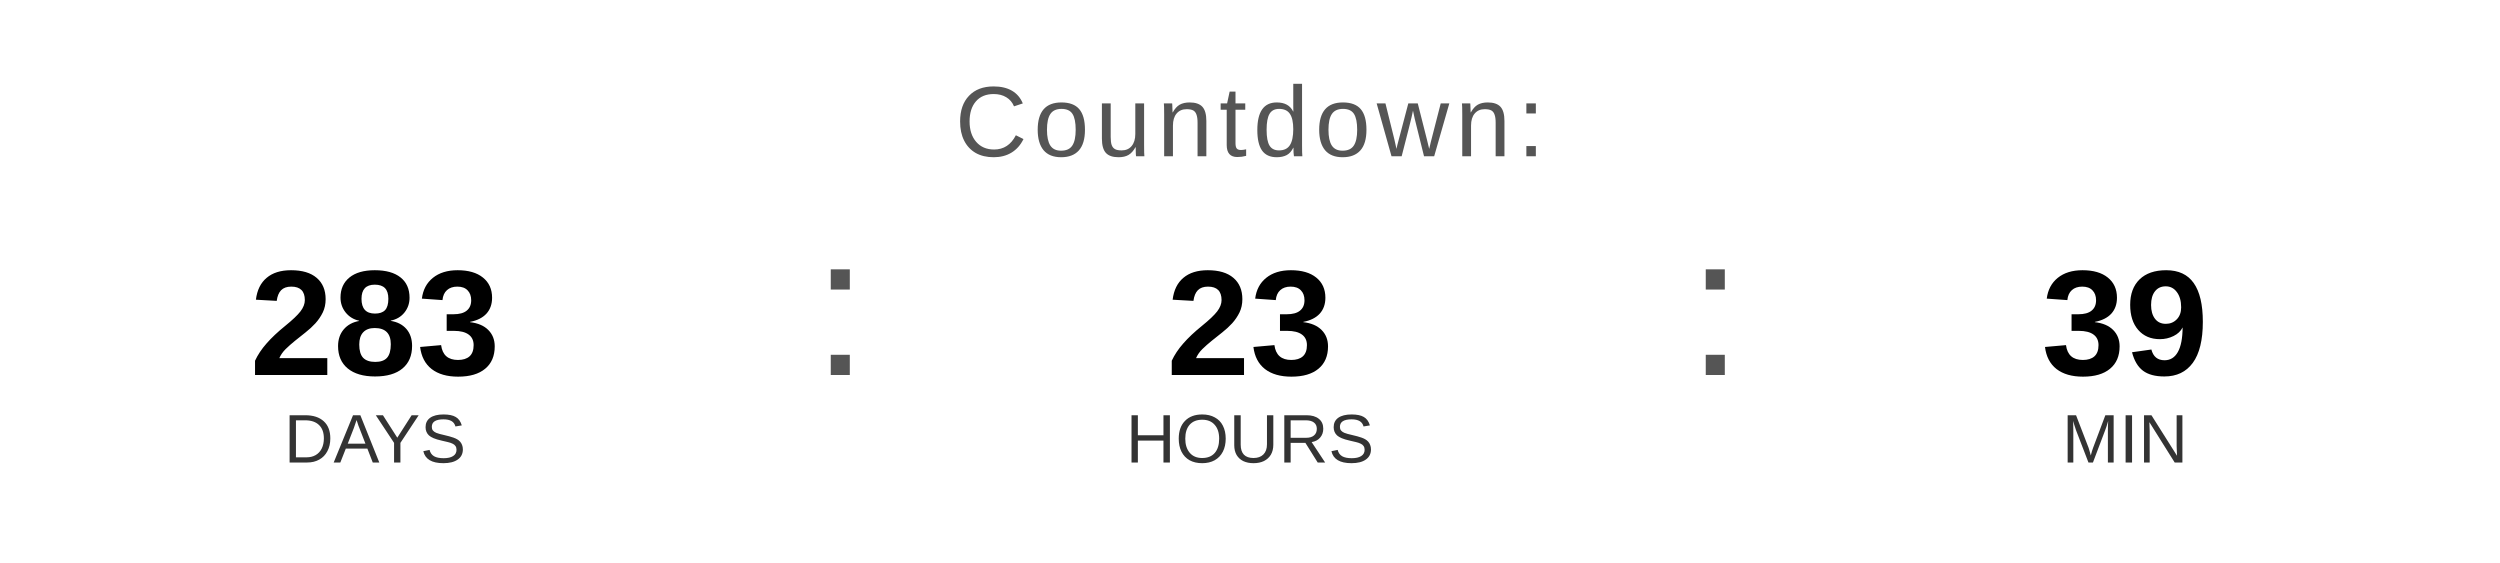
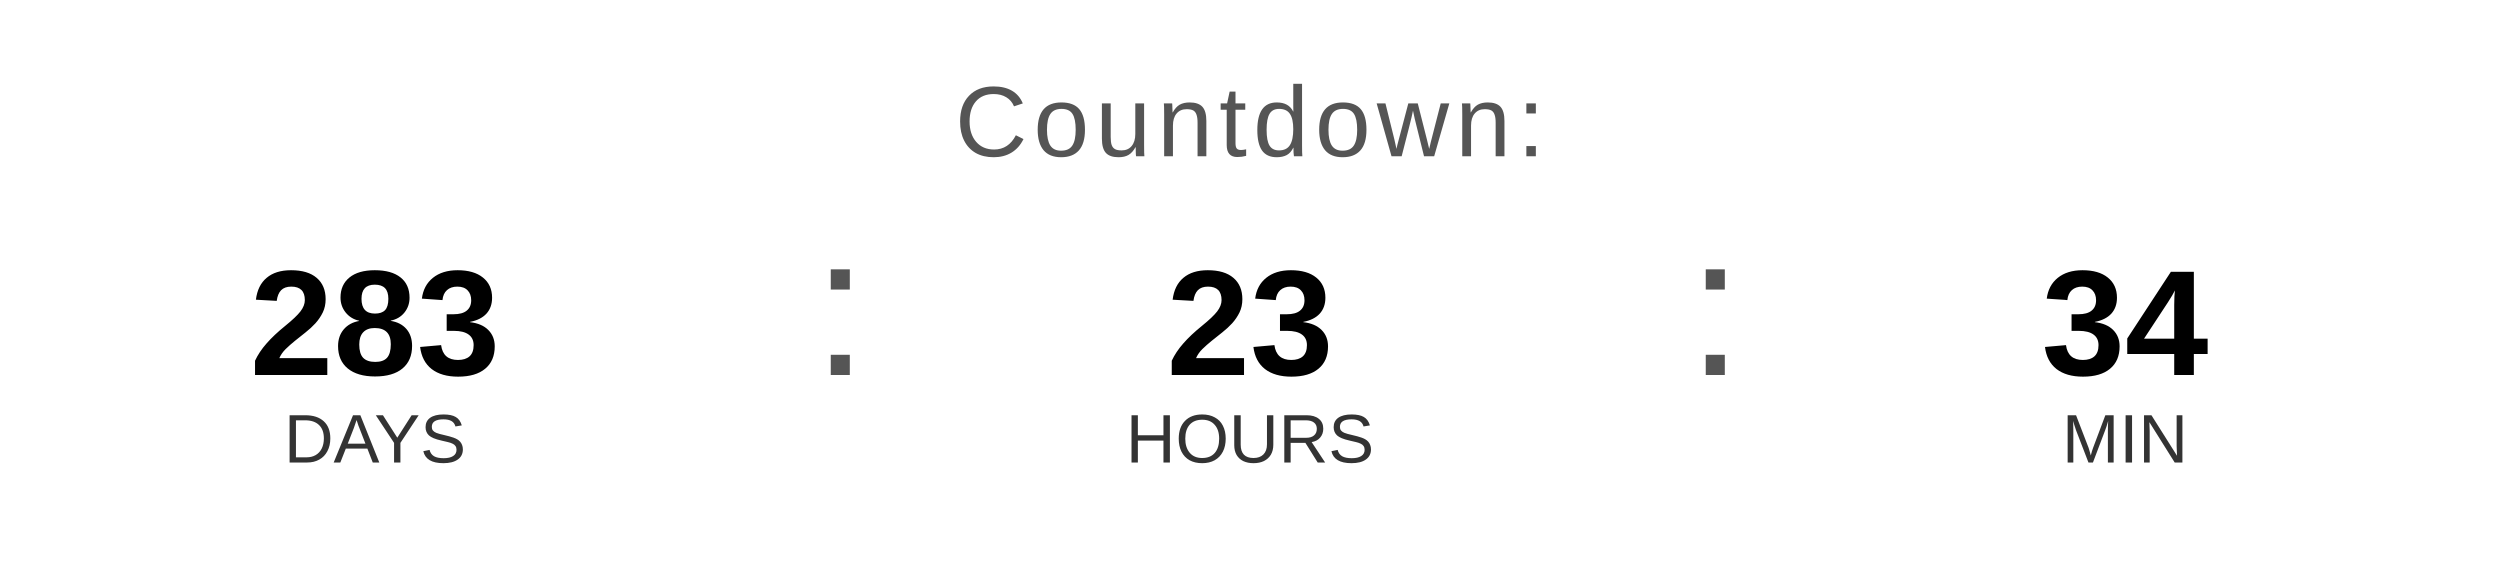
<svg xmlns="http://www.w3.org/2000/svg" width="400" height="90" viewBox="0 0 400 90">
  <text x="200" y="25" font-family="Arial, Helvetica, sans-serif" font-size="16" fill="#555555" text-anchor="middle" letter-spacing="1">
    Countdown:
  </text>
  <text x="60" y="60" font-family="Arial, Helvetica, sans-serif" font-size="24" font-weight="bold" fill="#000000" text-anchor="middle">283</text>
  <text x="60" y="74" font-family="Arial, Helvetica, sans-serif" font-size="11" fill="#333333" text-anchor="middle">DAYS</text>
  <text x="130" y="60" font-family="Arial, sans-serif" font-size="32" fill="#555555">:</text>
  <text x="200" y="60" font-family="Arial, Helvetica, sans-serif" font-size="24" font-weight="bold" fill="#000000" text-anchor="middle">23</text>
  <text x="200" y="74" font-family="Arial, Helvetica, sans-serif" font-size="11" fill="#333333" text-anchor="middle">HOURS</text>
  <text x="270" y="60" font-family="Arial, sans-serif" font-size="32" fill="#555555">:</text>
-   <text x="340" y="60" font-family="Arial, Helvetica, sans-serif" font-size="24" font-weight="bold" fill="#000000" text-anchor="middle">39</text>
+   <text x="340" y="60" font-family="Arial, Helvetica, sans-serif" font-size="24" font-weight="bold" fill="#000000" text-anchor="middle">34</text>
  <text x="340" y="74" font-family="Arial, Helvetica, sans-serif" font-size="11" fill="#333333" text-anchor="middle">MIN</text>
</svg>
